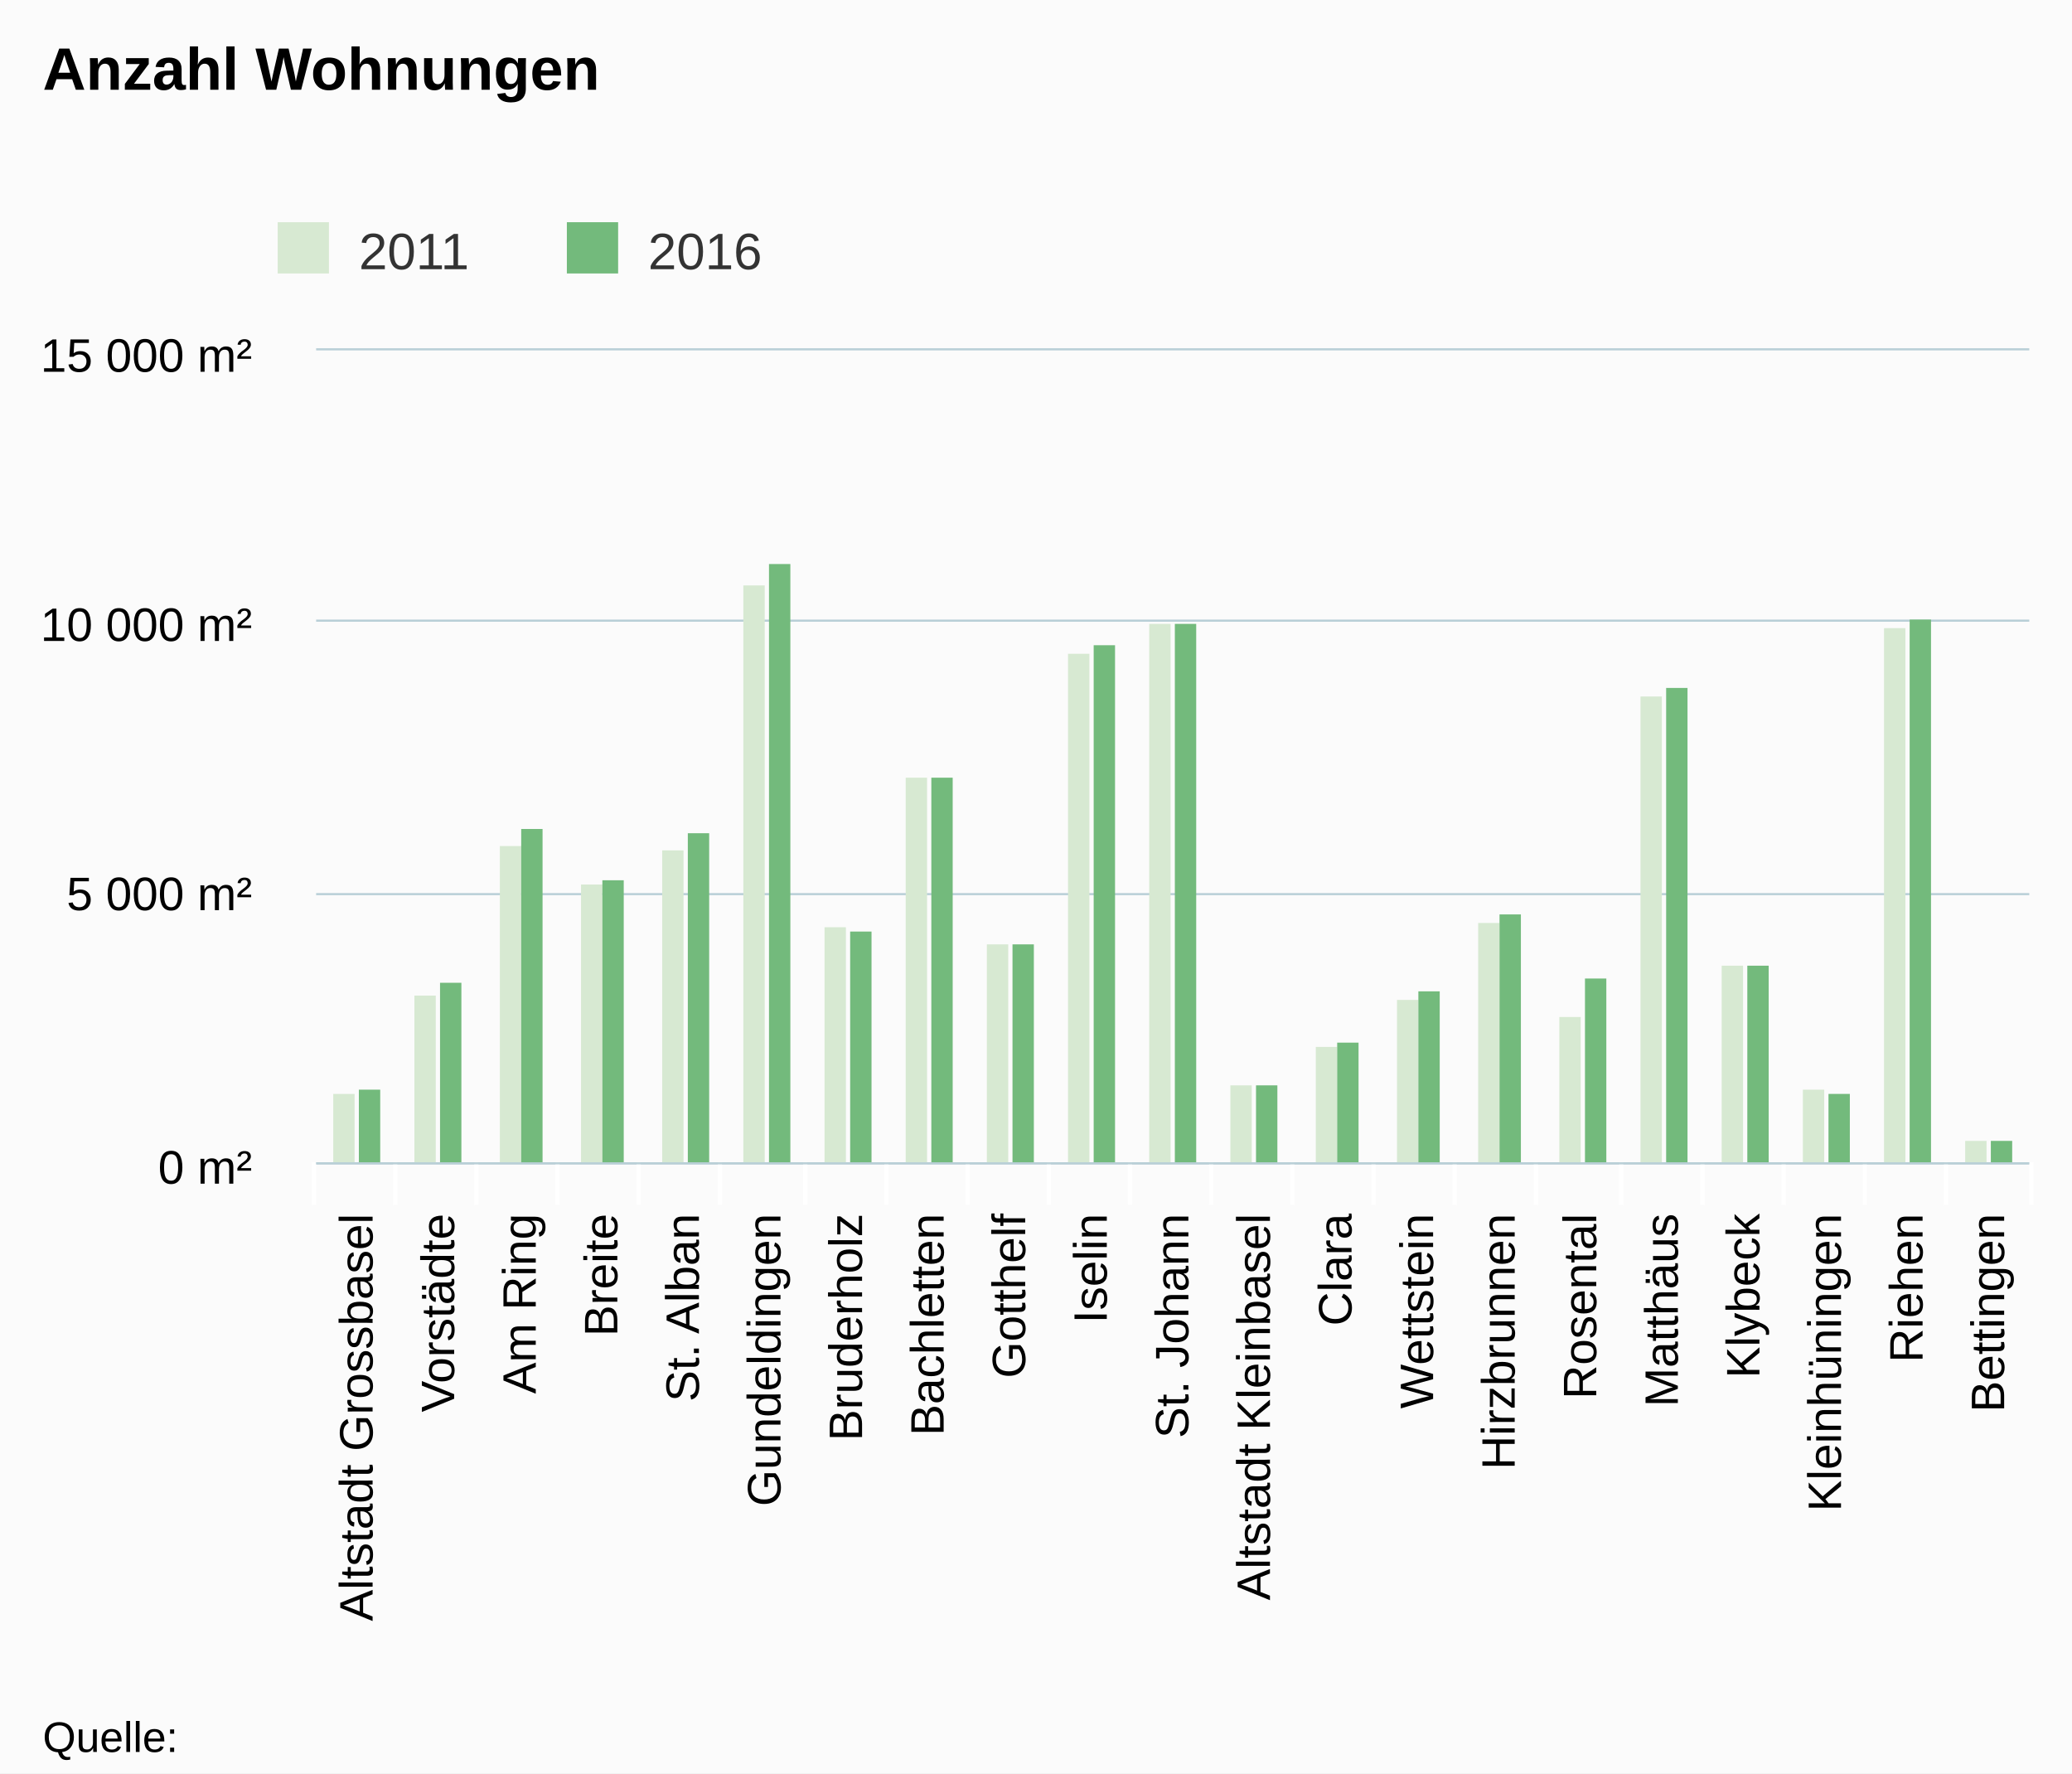
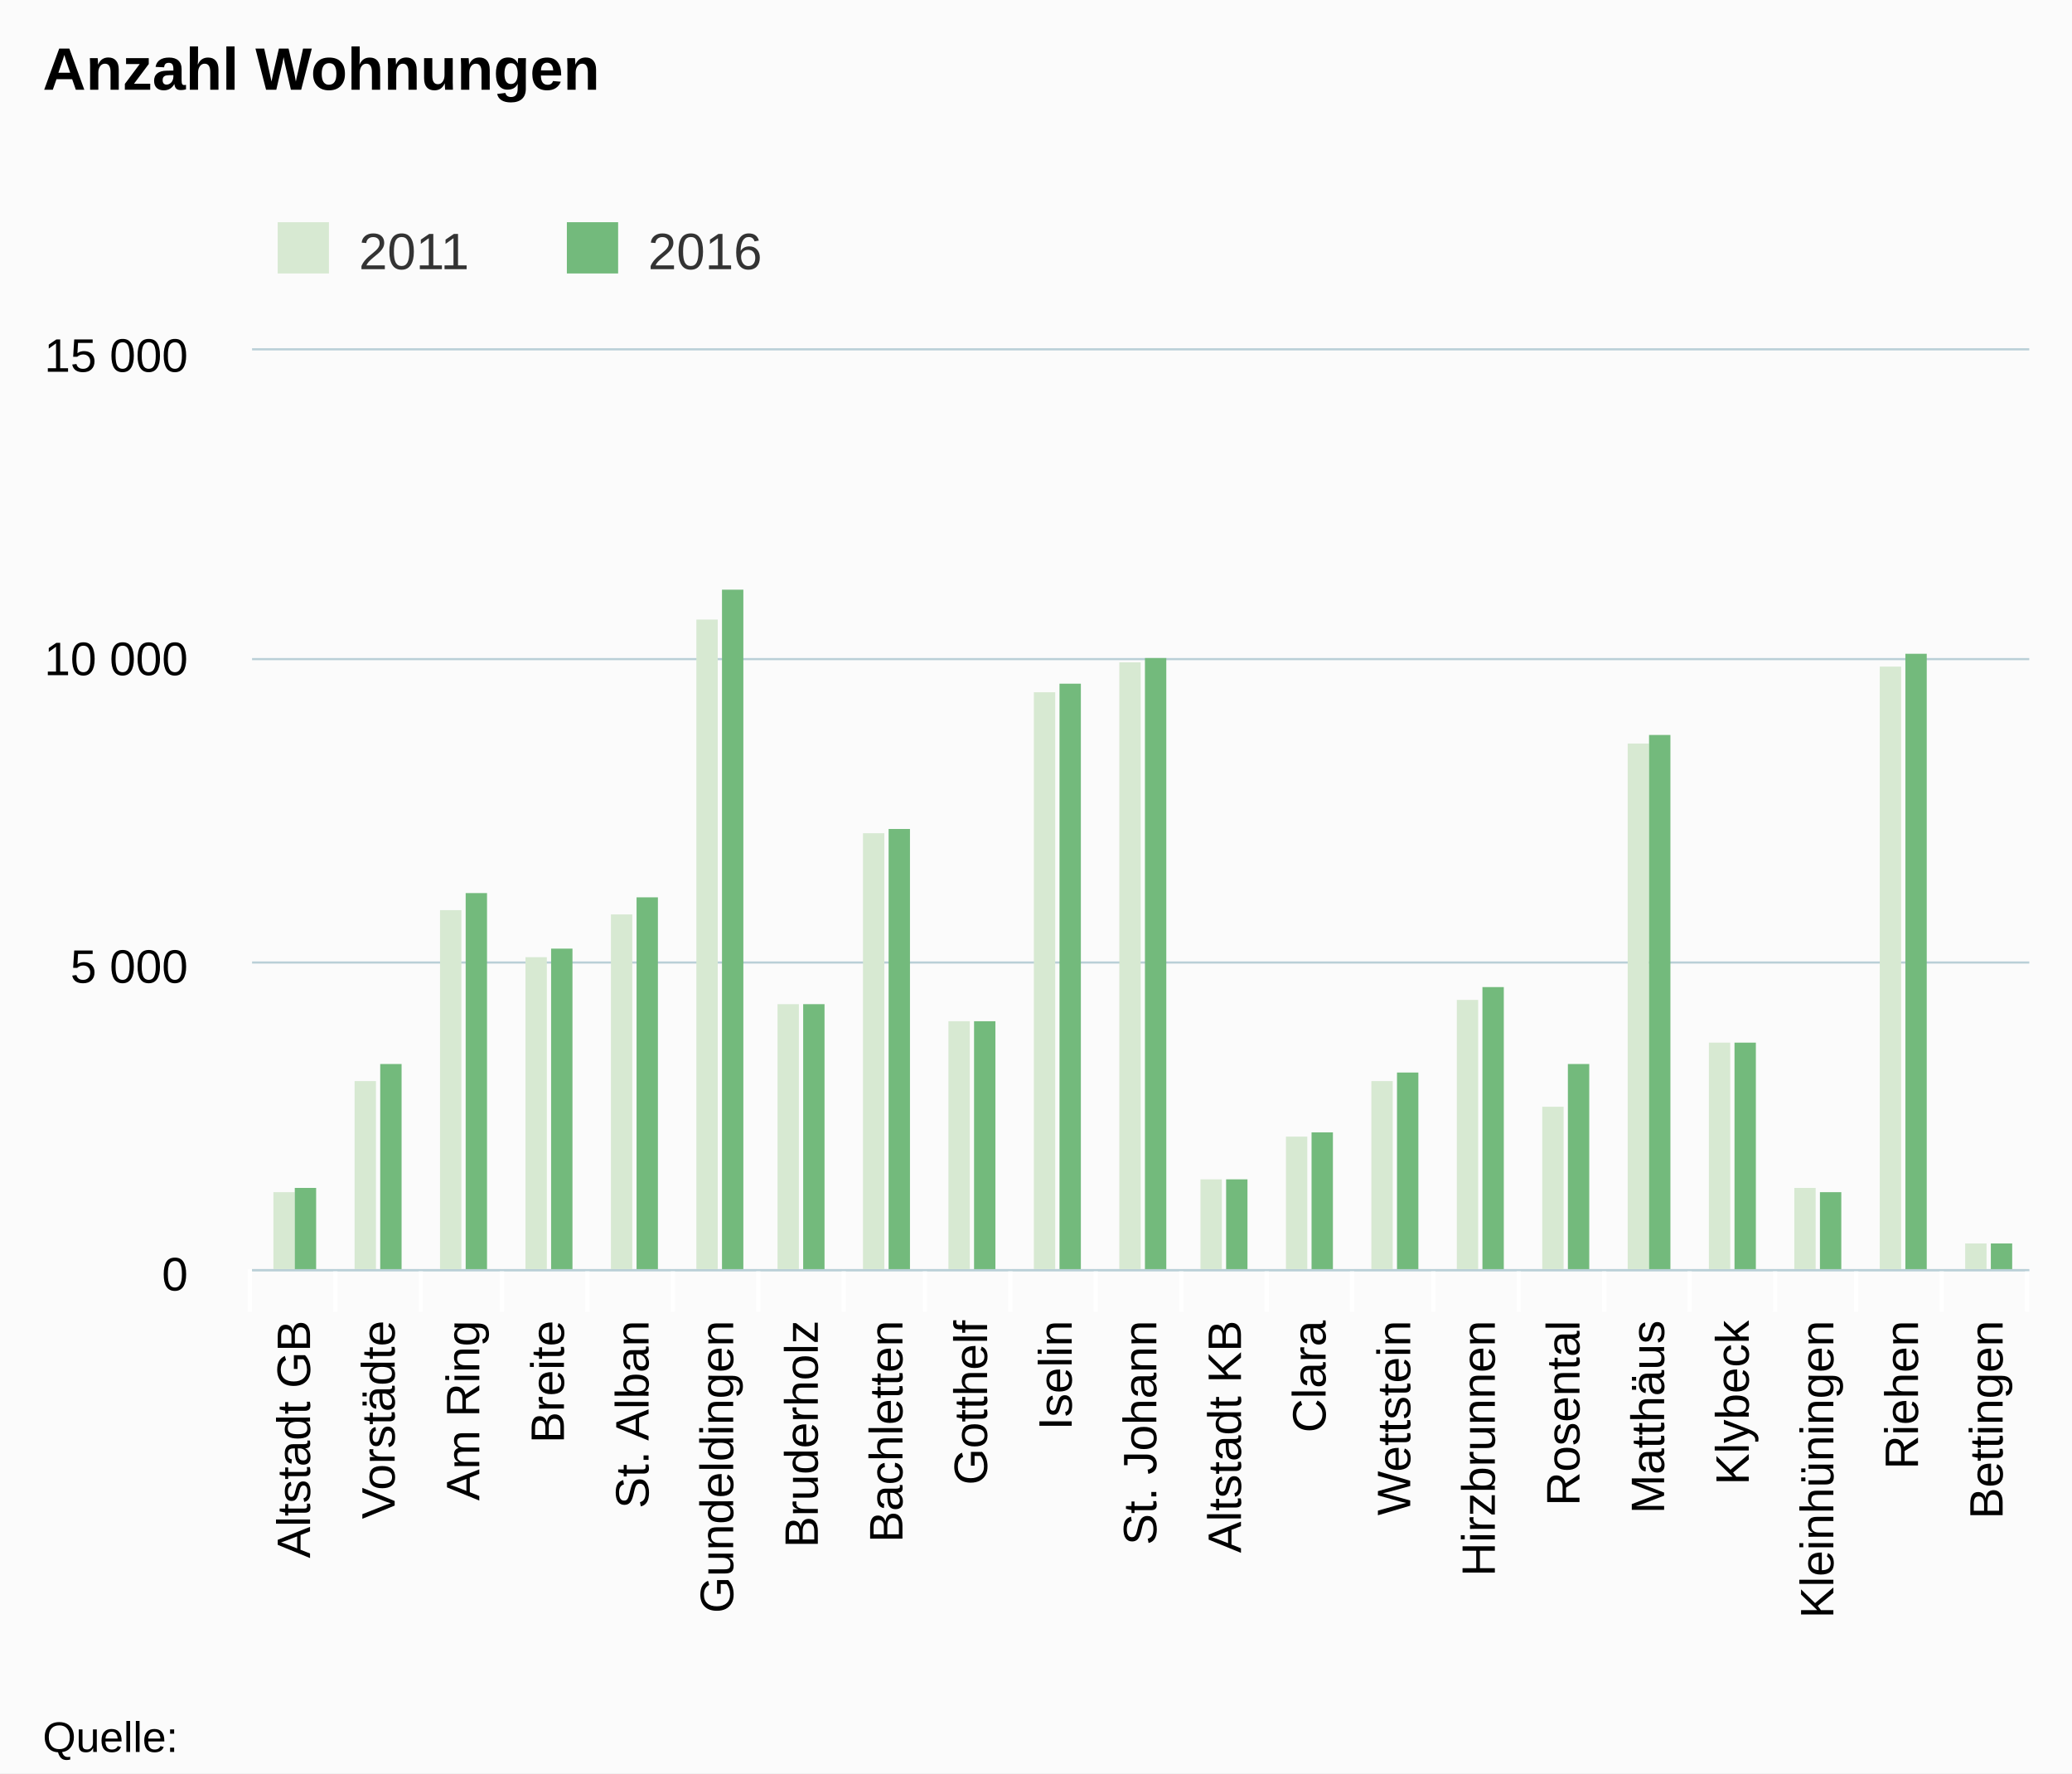
<svg xmlns="http://www.w3.org/2000/svg" class="highcharts-root" viewBox="0 0 485 415" font-family="Arial" font-size="12">
  <defs>
    <clipPath id="a">
-       <path fill="none" d="M0 0h401v190H0z" />
+       <path fill="none" d="M0 0h416v215H0z" />
    </clipPath>
  </defs>
  <rect fill="#fbfbfb" class="highcharts-background" width="485" height="415" rx="0" ry="0" />
-   <path fill="none" class="highcharts-plot-background" d="M74 82h401v190H74z" />
+   <path fill="none" class="highcharts-plot-background" d="M59 82h416v215H59z" />
  <g class="highcharts-grid highcharts-xaxis-grid">
-     <path fill="none" class="highcharts-grid-line" d="M92.5 82v190m19-190v190m19-190v190m19-190v190m19-190v190m20-190v190m19-190v190m19-190v190m19-190v190m19-190v190m19-190v190m19-190v190m19-190v190m19-190v190m19-190v190m20-190v190m19-190v190m19-190v190m19-190v190m19-190v190m19-190v190M73.5 82v190" />
+     <path fill="none" class="highcharts-grid-line" d="M78.5 82v215m20-215v215m19-215v215m20-215v215m20-215v215m20-215v215m20-215v215m19-215v215m20-215v215m20-215v215m20-215v215m20-215v215m20-215v215m19-215v215m20-215v215m20-215v215m20-215v215m20-215v215m19-215v215m20-215v215m20-215v215M58.5 82v215" />
  </g>
  <g class="highcharts-grid highcharts-yaxis-grid">
-     <path fill="none" stroke="#B9CFD7" stroke-width=".5" class="highcharts-grid-line" d="M74 272.25h401m-401-63h401m-401-64h401M74 81.75h401" />
+     <path fill="none" stroke="#B9CFD7" stroke-width=".5" class="highcharts-grid-line" d="M59 297.25h416m-416-72h416m-416-71h416M59 81.75h416" />
  </g>
-   <path fill="none" class="highcharts-plot-border" d="M74 82h401v190H74z" />
+   <path fill="none" class="highcharts-plot-border" d="M59 82h416v215H59z" />
  <g class="highcharts-axis highcharts-xaxis">
-     <path fill="none" class="highcharts-tick" stroke="#FFF" d="M92.5 272v10m19-10v10m19-10v10m19-10v10m19-10v10m20-10v10m19-10v10m19-10v10m19-10v10m19-10v10m19-10v10m19-10v10m19-10v10m19-10v10m19-10v10m20-10v10m19-10v10m19-10v10m19-10v10m19-10v10m20-10v10m-402-10v10" />
-     <path fill="none" class="highcharts-axis-line" stroke="#B9CFD7" stroke-width=".5" d="M74 272.25h401" />
+     <path fill="none" class="highcharts-tick" stroke="#FFF" d="M78.5 297v10m20-10v10m19-10v10m20-10v10m20-10v10m20-10v10m20-10v10m19-10v10m20-10v10m20-10v10m20-10v10m20-10v10m20-10v10m19-10v10m20-10v10m20-10v10m20-10v10m20-10v10m19-10v10m20-10v10m20-10v10m-416-10v10" />
+     <path fill="none" class="highcharts-axis-line" stroke="#B9CFD7" stroke-width=".5" d="M59 297.25h416" />
  </g>
  <g class="highcharts-axis highcharts-yaxis">
-     <path fill="none" class="highcharts-axis-line" d="M74 82v190" />
+     <path fill="none" class="highcharts-axis-line" d="M59 82v215" />
  </g>
  <g class="highcharts-series-group">
-     <g class="highcharts-series highcharts-series-0 highcharts-column-series highcharts-color-undefined highcharts-tracker" transform="translate(74 82)" clip-path="url(#a)">
-       <path fill="#d7e9d2" class="highcharts-point" d="M4 174h5v17H4zm19-23h5v40h-5zm20-35h5v75h-5zm19 9h5v66h-5zm19-8h5v74h-5zm19-62h5v136h-5zm19 80h5v56h-5zm19-35h5v91h-5zm19 39h5v52h-5zm19-68h5v120h-5zm19-7h5v127h-5zm19 108h5v19h-5zm20-9h5v28h-5zm19-11h5v39h-5zm19-18h5v57h-5zm19 22h5v35h-5zm19-75h5v110h-5zm19 63h5v47h-5zm19 29h5v18h-5zm19-108h5v126h-5zm19 120h5v6h-5z" />
+     <g class="highcharts-series highcharts-series-0 highcharts-column-series highcharts-color-undefined highcharts-tracker" transform="translate(59 82)" clip-path="url(#a)">
+       <path fill="#d7e9d2" class="highcharts-point" d="M5 197h5v19H5zm19-26h5v45h-5zm20-40h5v85h-5zm20 11h5v74h-5zm20-10h5v84h-5zm20-69h5v153h-5zm19 90h5v63h-5zm20-40h5v103h-5zm20 44h5v59h-5zm20-77h5v136h-5zm20-7h5v143h-5zm19 121h5v22h-5zm20-10h5v32h-5zm20-13h5v45h-5zm20-19h5v64h-5zm20 25h5v39h-5zm20-85h5v124h-5zm19 70h5v54h-5zm20 34h5v20h-5zm20-122h5v142h-5zm20 135h5v7h-5z" />
    </g>
-     <g class="highcharts-series highcharts-series-1 highcharts-column-series highcharts-color-undefined highcharts-tracker" transform="translate(74 82)" clip-path="url(#a)">
-       <path fill="#73ba7c" class="highcharts-point" d="M10 173h5v18h-5zm19-25h5v43h-5zm19-36h5v79h-5zm19 12h5v67h-5zm20-11h5v78h-5zm19-63h5v141h-5zm19 86h5v55h-5zm19-36h5v91h-5zm19 39h5v52h-5zm19-70h5v122h-5zm19-5h5v127h-5zm19 108h5v19h-5zm19-10h5v29h-5zm19-12h5v41h-5zm19-18h5v59h-5zm20 15h5v44h-5zm19-68h5v112h-5zm19 65h5v47h-5zm19 30h5v17h-5zm19-111h5v128h-5zm19 122h5v6h-5z" />
+     <g class="highcharts-series highcharts-series-1 highcharts-column-series highcharts-color-undefined highcharts-tracker" transform="translate(59 82)" clip-path="url(#a)">
+       <path fill="#73ba7c" class="highcharts-point" d="M10 196h5v20h-5zm20-29h5v49h-5zm20-40h5v89h-5zm20 13h5v76h-5zm20-12h5v88h-5zm20-72h5v160h-5zm19 97h5v63h-5zm20-41h5v104h-5zm20 45h5v59h-5zm20-79h5v138h-5zm20-6h5v144h-5zm19 122h5v22h-5zm20-11h5v33h-5zm20-14h5v47h-5zm20-20h5v67h-5zm20 18h5v49h-5zm19-77h5v126h-5zm20 72h5v54h-5zm20 35h5v19h-5zm20-126h5v145h-5zm20 138h5v7h-5z" />
    </g>
  </g>
  <text x="10" class="highcharts-title" y="21" color="#000" font-size="14" font-weight="700">
    <tspan>Anzahl Wohnungen</tspan>
  </text>
  <g class="highcharts-legend" transform="translate(55 45)">
    <rect fill="none" class="highcharts-legend-box" rx="0" ry="0" width="131" height="25" />
    <g class="highcharts-legend-item highcharts-column-series highcharts-color-undefined highcharts-series-0">
      <text x="21" y="15" color="#333" font-weight="400" cursor="pointer" fill="#333" transform="translate(8 3)">
                2011
            </text>
      <path fill="#d7e9d2" class="highcharts-point" d="M10 7h12v12H10z" />
    </g>
    <g class="highcharts-legend-item highcharts-column-series highcharts-color-undefined highcharts-series-1">
      <text x="21" y="15" color="#333" font-weight="400" cursor="pointer" fill="#333" transform="translate(75.688 3)">
                2016
            </text>
      <path fill="#73ba7c" class="highcharts-point" d="M77.688 7h12v12h-12z" />
    </g>
  </g>
  <g class="highcharts-axis-labels highcharts-xaxis-labels" text-anchor="end" color="#000" cursor="default" font-size="11">
-     <text x="87.214" transform="rotate(-90 87.214 284)" y="284">
-       <tspan>Altstadt Grossbasel</tspan>
+     <text x="72.571" transform="rotate(-90 72.571 309)" y="309">
+       <tspan>Altstadt GB</tspan>
    </text>
-     <text x="106.31" transform="rotate(-90 106.31 284)" y="284">
+     <text x="92.381" transform="rotate(-90 92.381 309)" y="309">
      <tspan>Vorstädte</tspan>
    </text>
-     <text x="125.405" transform="rotate(-90 125.405 284)" y="284">
+     <text x="112.19" transform="rotate(-90 112.19 309)" y="309">
      <tspan>Am Ring</tspan>
    </text>
-     <text x="144.5" transform="rotate(-90 144.5 284)" y="284">
+     <text x="132" transform="rotate(-90 132 309)" y="309">
      <tspan>Breite</tspan>
    </text>
-     <text x="163.595" transform="rotate(-90 163.595 284)" y="284">
+     <text x="151.81" transform="rotate(-90 151.81 309)" y="309">
      <tspan>St. Alban</tspan>
    </text>
-     <text x="182.69" transform="rotate(-90 182.69 284)" y="284">
+     <text x="171.619" transform="rotate(-90 171.619 309)" y="309">
      <tspan>Gundeldingen</tspan>
    </text>
-     <text x="201.786" transform="rotate(-90 201.786 284)" y="284">
+     <text x="191.429" transform="rotate(-90 191.429 309)" y="309">
      <tspan>Bruderholz</tspan>
    </text>
-     <text x="220.881" transform="rotate(-90 220.881 284)" y="284">
+     <text x="211.238" transform="rotate(-90 211.238 309)" y="309">
      <tspan>Bachletten</tspan>
    </text>
-     <text x="239.976" transform="rotate(-90 239.976 284)" y="284">
+     <text x="231.048" transform="rotate(-90 231.048 309)" y="309">
      <tspan>Gotthelf</tspan>
    </text>
-     <text x="259.071" transform="rotate(-90 259.071 284)" y="284">
+     <text x="250.857" transform="rotate(-90 250.857 309)" y="309">
      <tspan>Iselin</tspan>
    </text>
-     <text x="278.167" transform="rotate(-90 278.167 284)" y="284">
+     <text x="270.667" transform="rotate(-90 270.667 309)" y="309">
      <tspan>St. Johann</tspan>
    </text>
-     <text x="297.262" transform="rotate(-90 297.262 284)" y="284">
-       <tspan>Altstadt Kleinbasel</tspan>
+     <text x="290.476" transform="rotate(-90 290.476 309)" y="309">
+       <tspan>Altstadt KB</tspan>
    </text>
-     <text x="316.357" transform="rotate(-90 316.357 284)" y="284">
+     <text x="310.286" transform="rotate(-90 310.286 309)" y="309">
      <tspan>Clara</tspan>
    </text>
-     <text x="335.452" transform="rotate(-90 335.452 284)" y="284">
+     <text x="330.095" transform="rotate(-90 330.095 309)" y="309">
      <tspan>Wettstein</tspan>
    </text>
-     <text x="354.548" transform="rotate(-90 354.548 284)" y="284">
+     <text x="349.905" transform="rotate(-90 349.905 309)" y="309">
      <tspan>Hirzbrunnen</tspan>
    </text>
-     <text x="373.643" transform="rotate(-90 373.643 284)" y="284">
+     <text x="369.714" transform="rotate(-90 369.714 309)" y="309">
      <tspan>Rosental</tspan>
    </text>
-     <text x="392.738" transform="rotate(-90 392.738 284)" y="284">
+     <text x="389.524" transform="rotate(-90 389.524 309)" y="309">
      <tspan>Matthäus</tspan>
    </text>
-     <text x="411.833" transform="rotate(-90 411.833 284)" y="284">
+     <text x="409.333" transform="rotate(-90 409.333 309)" y="309">
      <tspan>Klybeck</tspan>
    </text>
-     <text x="430.929" transform="rotate(-90 430.929 284)" y="284">
+     <text x="429.143" transform="rotate(-90 429.143 309)" y="309">
      <tspan>Kleinhüningen</tspan>
    </text>
-     <text x="450.024" transform="rotate(-90 450.024 284)" y="284">
+     <text x="448.952" transform="rotate(-90 448.952 309)" y="309">
      <tspan>Riehen</tspan>
    </text>
-     <text x="469.119" transform="rotate(-90 469.119 284)" y="284">
+     <text x="468.762" transform="rotate(-90 468.762 309)" y="309">
      <tspan>Bettingen</tspan>
    </text>
  </g>
  <g class="highcharts-axis-labels highcharts-yaxis-labels" text-anchor="end" color="#000" cursor="default" font-size="11">
-     <text x="59" y="277">
-       <tspan>0 m²</tspan>
+     <text x="44" y="302">
+       <tspan>0</tspan>
    </text>
-     <text x="59" y="213">
-       <tspan>5 000 m²</tspan>
+     <text x="44" y="230">
+       <tspan>5 000</tspan>
    </text>
-     <text x="59" y="150">
-       <tspan>10 000 m²</tspan>
+     <text x="44" y="158">
+       <tspan>10 000</tspan>
    </text>
-     <text x="59" y="87">
-       <tspan>15 000 m²</tspan>
+     <text x="44" y="87">
+       <tspan>15 000</tspan>
    </text>
  </g>
  <text x="10" class="highcharts-credits" y="410" cursor="default" color="#000" font-size="10">
    <tspan>Quelle:</tspan>
  </text>
</svg>
